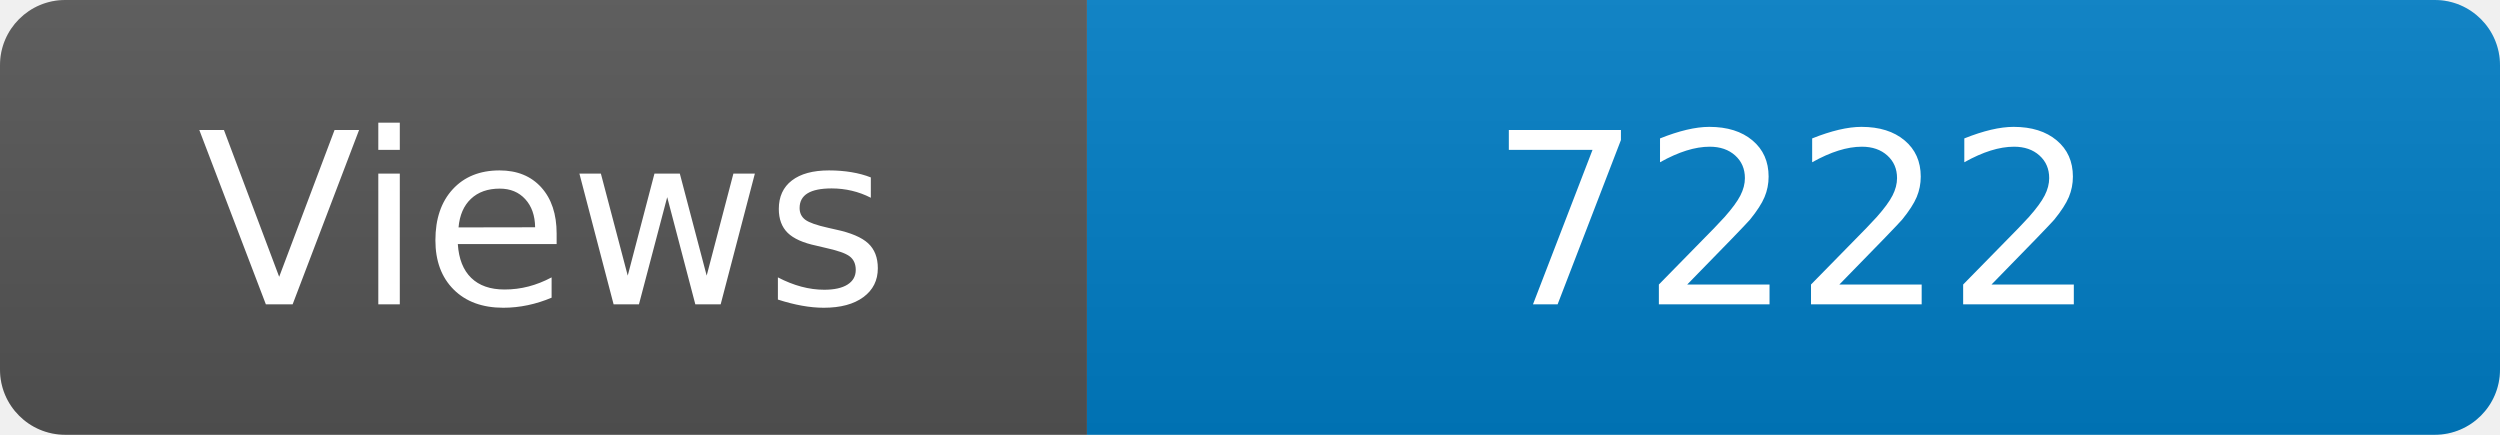
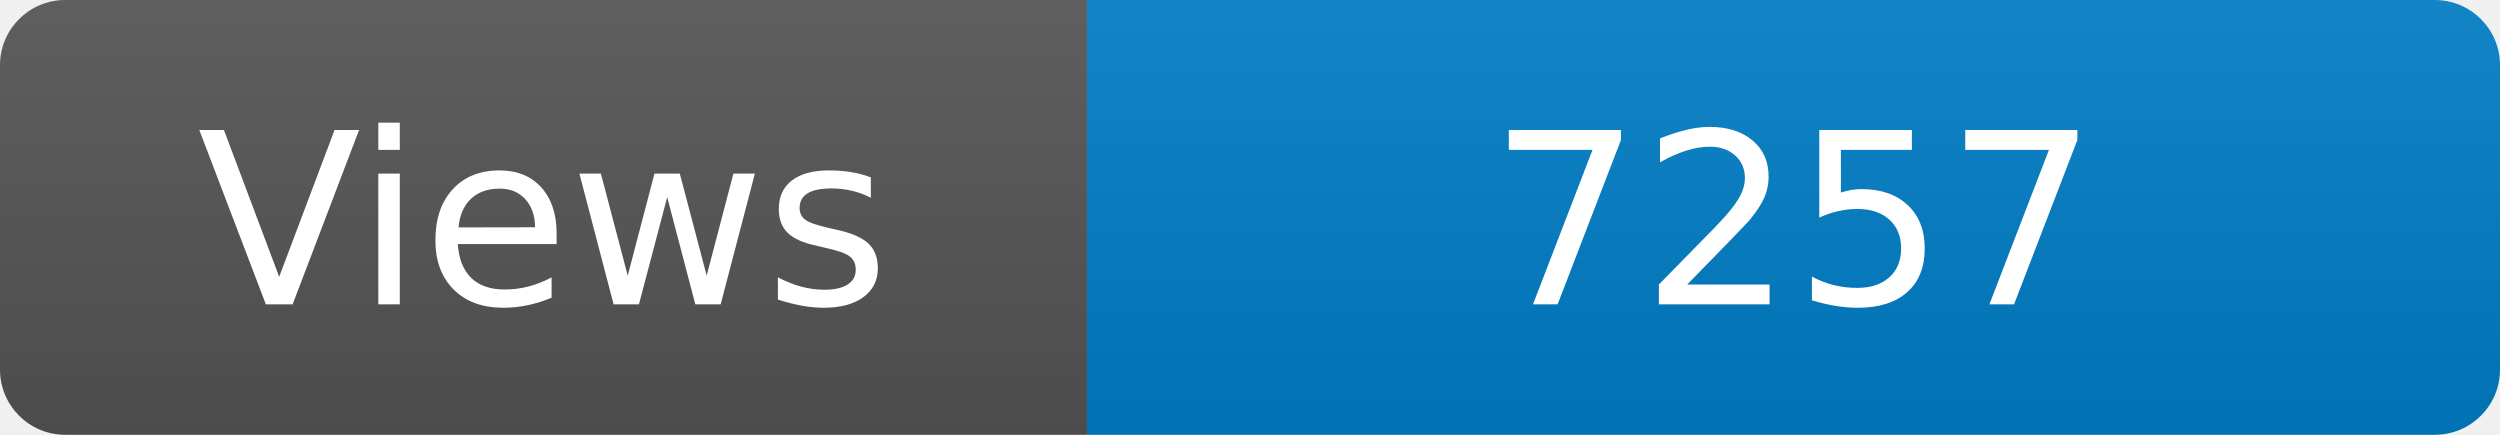
<svg xmlns="http://www.w3.org/2000/svg" width="115" height="20" role="img" aria-label="Maintained?: yes">
  <linearGradient id="s" x2="0" y2="100%">
    <stop offset="0" stop-color="#bbb" stop-opacity=".1" />
    <stop offset="1" stop-opacity=".1" />
  </linearGradient>
  <clipPath id="r">
    <rect width="115" height="20" rx="3" fill="#fff" />
  </clipPath>
  <g clip-path="url(#r)">
    <rect width="50" height="20" fill="#555" />
    <rect x="50" width="160" height="20" fill="#007ec6" />
    <rect width="115" height="20" fill="url(#s)" />
  </g>
  <g fill="#fff" text-anchor="middle" font-family="Verdana,Geneva,DejaVu Sans,sans-serif" font-size="110">
    <text x="250" y="140" transform="scale(.1)" fill="#fff">Views</text>
-     <text x="825" y="140" transform="scale(.1)" fill="#fff">7222</text>
+     <text x="825" y="140" transform="scale(.1)" fill="#fff">7257</text>
  </g>
</svg>
